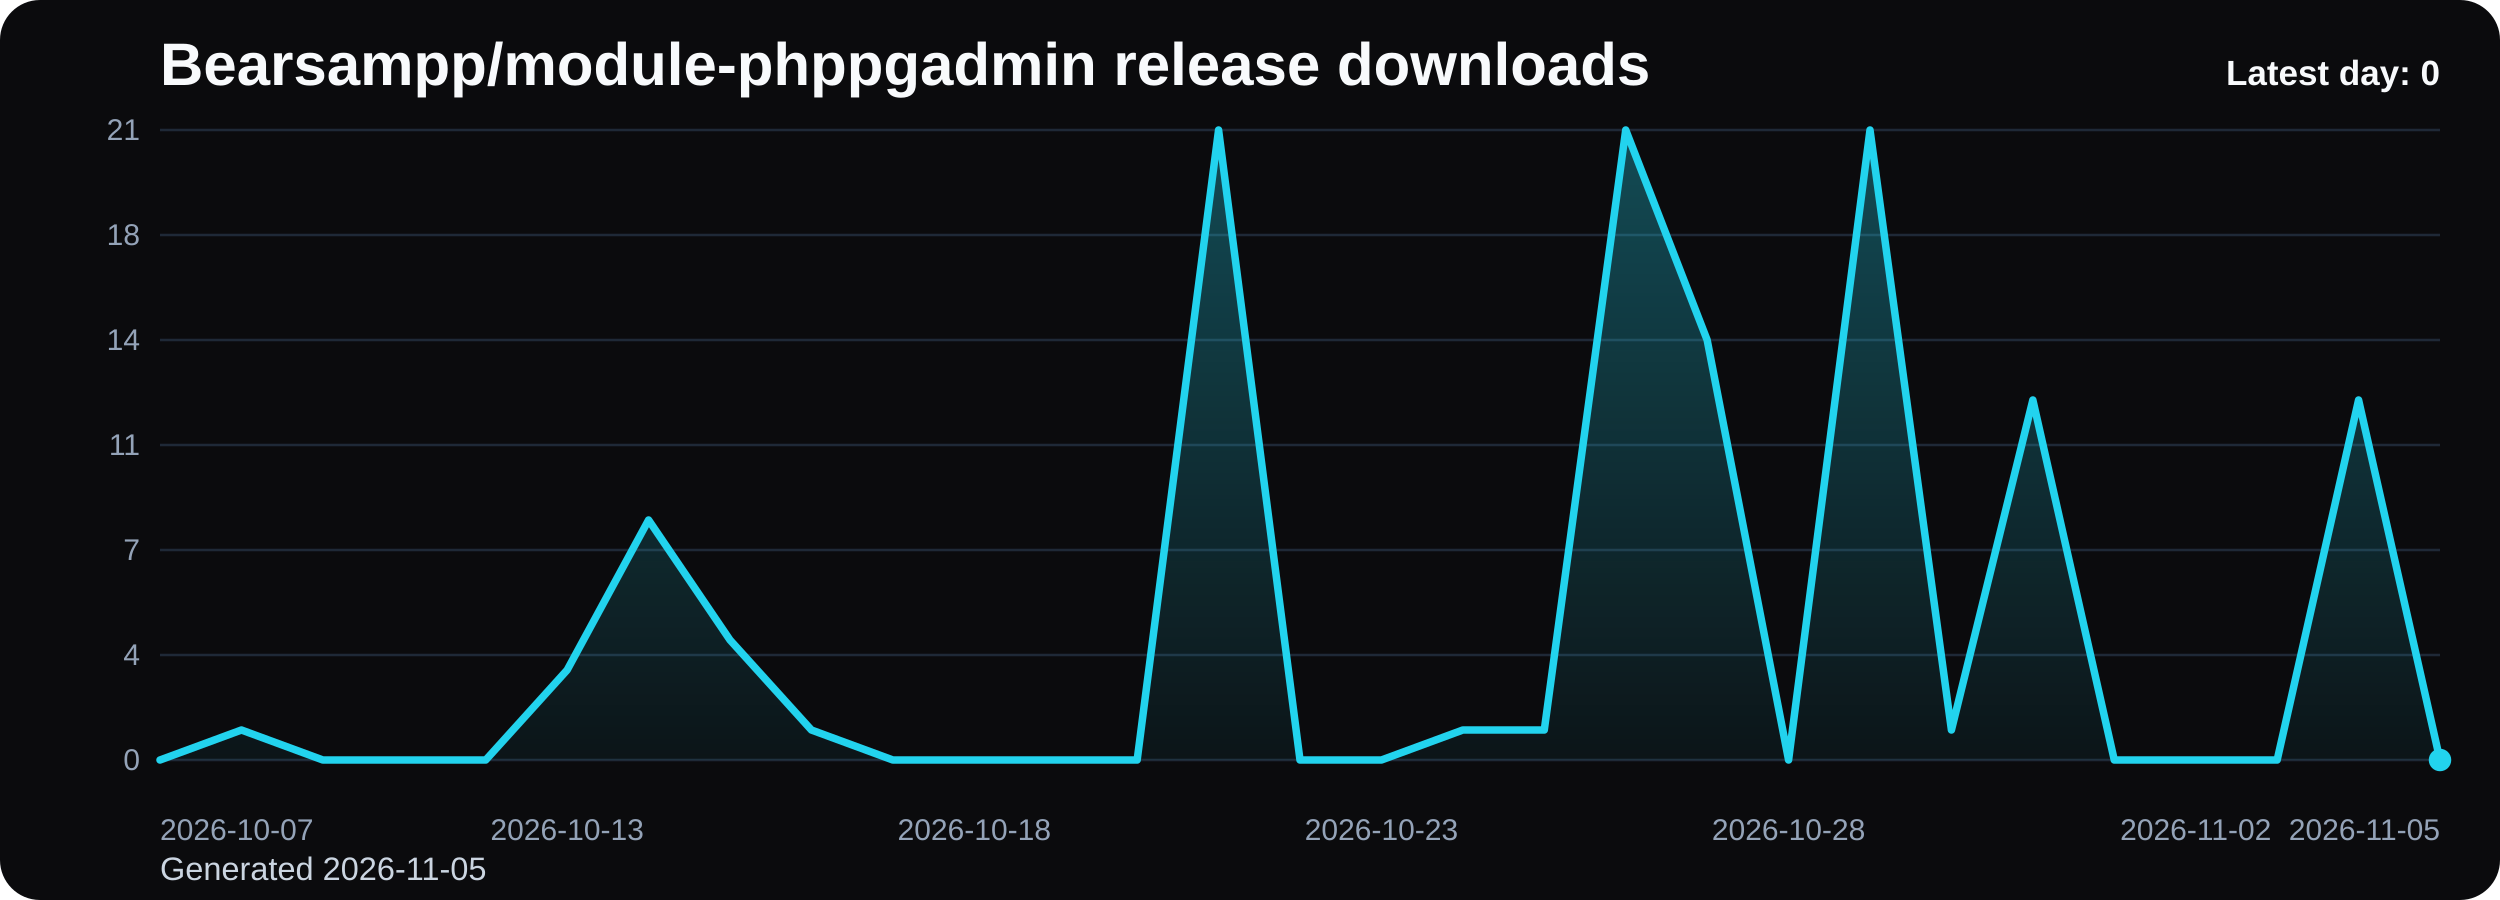
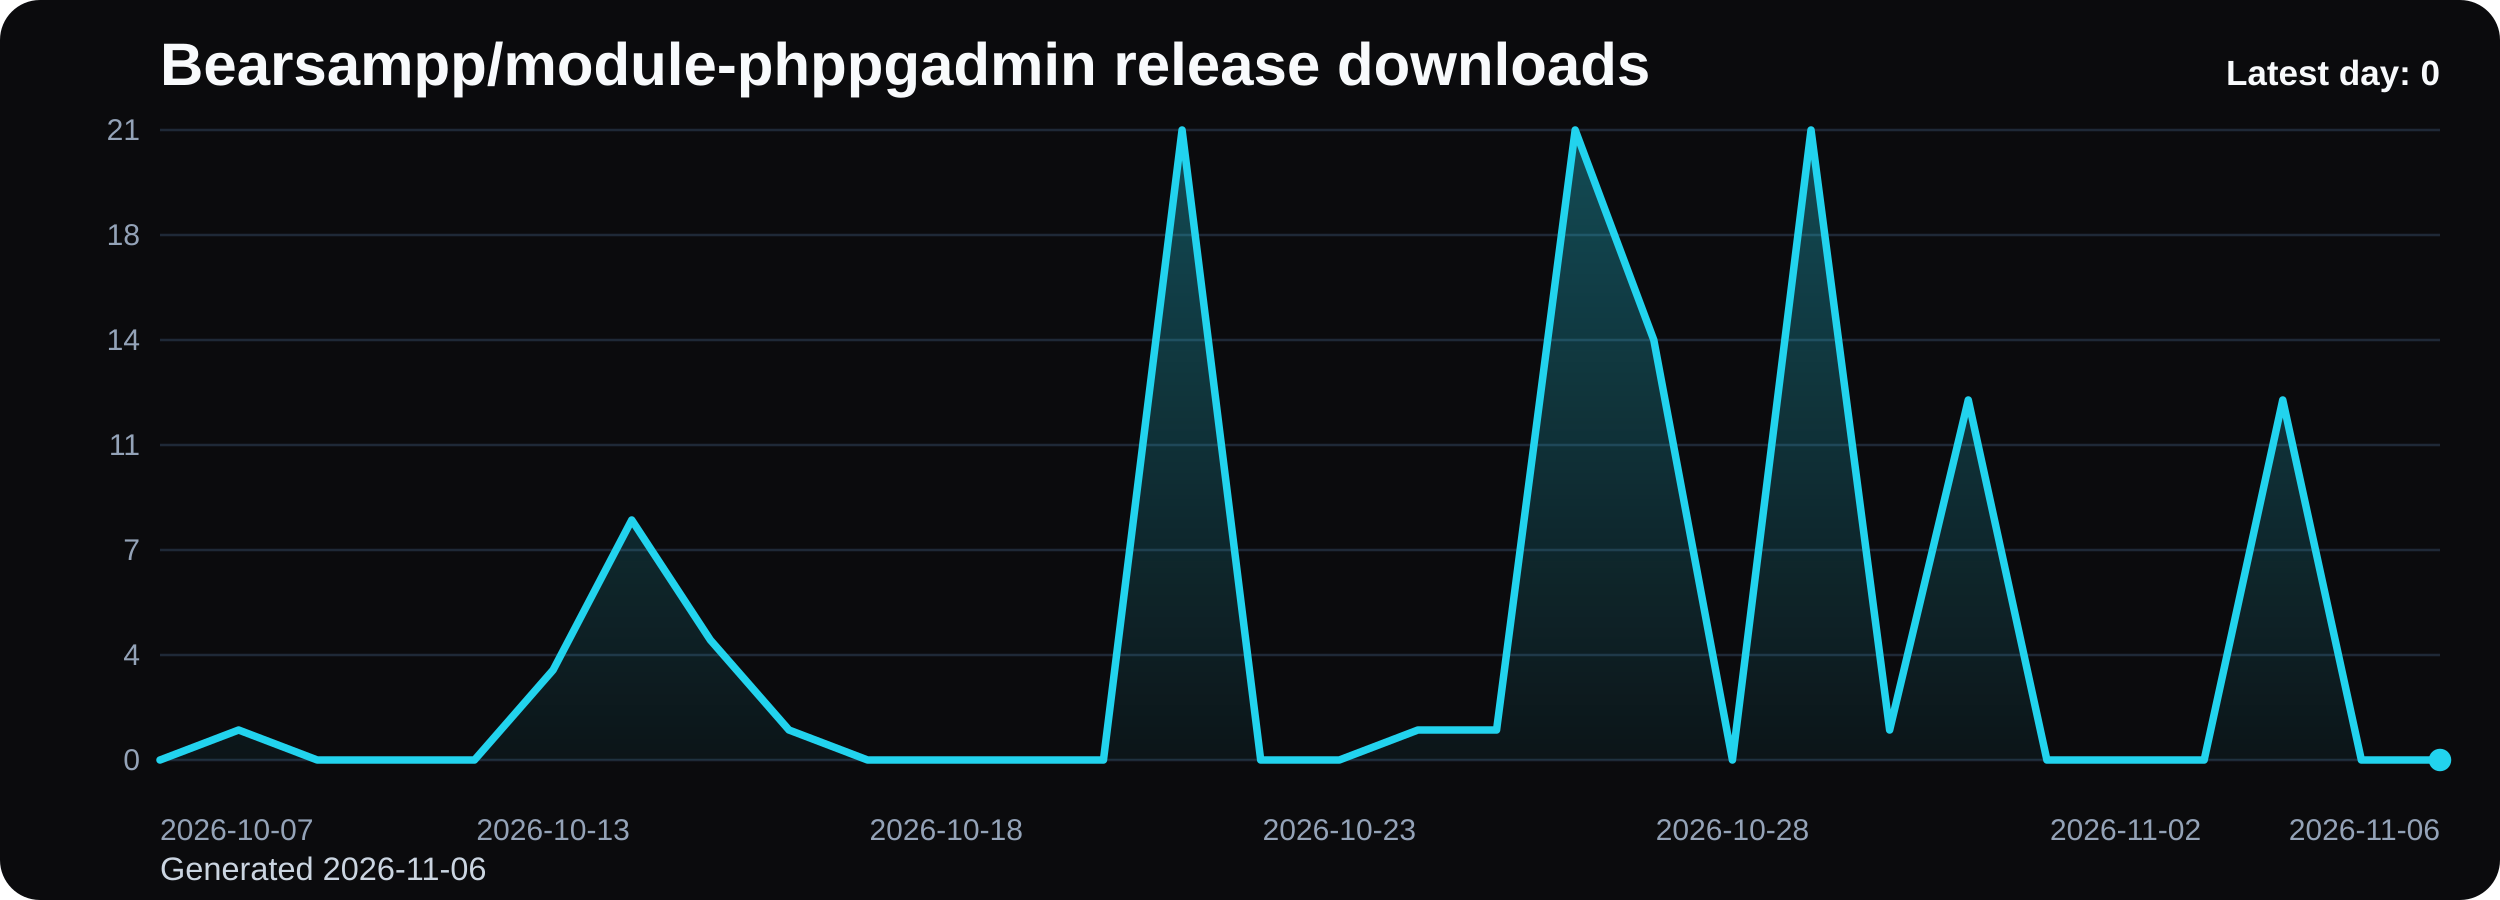
<svg xmlns="http://www.w3.org/2000/svg" viewBox="0 0 1000 360" role="img" aria-label="Bearsampp/module-phppgadmin release downloads chart">
  <defs>
    <linearGradient id="fill-daily-black" x1="0" y1="0" x2="0" y2="1">
      <stop offset="0%" stop-color="#22d3ee" stop-opacity="0.32" />
      <stop offset="100%" stop-color="#22d3ee" stop-opacity="0.05" />
    </linearGradient>
    <style>
      .bg { fill: #0b0b0d; }
      .title { font: 700 24px Arial, sans-serif; fill: #f8fafc; }
      .sub { font: 400 13px Arial, sans-serif; fill: #cbd5e1; }
      .grid { stroke: #1f2937; stroke-width: 1; }
      .axis { font: 400 12px Arial, sans-serif; fill: #94a3b8; }
      .line { fill: none; stroke: #22d3ee; stroke-width: 3; stroke-linecap: round; stroke-linejoin: round; }
      .dot { fill: #22d3ee; }
      .value { font: 600 11px Arial, sans-serif; fill: #cbd5e1; }
      .latest { font: 700 14px Arial, sans-serif; fill: #f8fafc; }
    </style>
  </defs>
  <rect class="bg" x="0" y="0" width="1000" height="360" rx="16" />
  <text class="title" x="64" y="34">Bearsampp/module-phppgadmin release downloads</text>
-   <text class="sub" x="64" y="352">Generated 2026-11-05</text>
+   <text class="sub" x="64" y="352">Generated 2026-11-06</text>
  <line x1="64" y1="52.00" x2="976" y2="52.00" class="grid" />
  <text x="56" y="56.00" text-anchor="end" class="axis">21</text>
  <line x1="64" y1="94.00" x2="976" y2="94.00" class="grid" />
  <text x="56" y="98.00" text-anchor="end" class="axis">18</text>
  <line x1="64" y1="136.00" x2="976" y2="136.00" class="grid" />
  <text x="56" y="140.00" text-anchor="end" class="axis">14</text>
  <line x1="64" y1="178.00" x2="976" y2="178.00" class="grid" />
  <text x="56" y="182.00" text-anchor="end" class="axis">11</text>
  <line x1="64" y1="220.00" x2="976" y2="220.00" class="grid" />
  <text x="56" y="224.00" text-anchor="end" class="axis">7</text>
  <line x1="64" y1="262.00" x2="976" y2="262.00" class="grid" />
  <text x="56" y="266.00" text-anchor="end" class="axis">4</text>
  <line x1="64" y1="304.00" x2="976" y2="304.00" class="grid" />
  <text x="56" y="308.00" text-anchor="end" class="axis">0</text>
-   <path d="M 64.00 304 L 64.00 304.00 L 96.57 292.00 L 129.14 304.00 L 161.71 304.00 L 194.29 304.00 L 226.86 268.00 L 259.43 208.00 L 292.00 256.00 L 324.57 292.00 L 357.14 304.00 L 389.71 304.00 L 422.29 304.00 L 454.86 304.00 L 487.43 52.00 L 520.00 304.00 L 552.57 304.00 L 585.14 292.00 L 617.71 292.00 L 650.29 52.00 L 682.86 136.00 L 715.43 304.00 L 748.00 52.00 L 780.57 292.00 L 813.14 160.00 L 845.71 304.00 L 878.29 304.00 L 910.86 304.00 L 943.43 160.00 L 976.00 304.00 L 976.00 304 Z" fill="url(#fill-daily-black)" />
-   <polyline class="line" points="64.00,304.00 96.57,292.00 129.14,304.00 161.71,304.00 194.29,304.00 226.86,268.00 259.43,208.00 292.00,256.00 324.57,292.00 357.14,304.00 389.71,304.00 422.29,304.00 454.86,304.00 487.43,52.00 520.00,304.00 552.57,304.00 585.14,292.00 617.71,292.00 650.29,52.00 682.86,136.00 715.43,304.00 748.00,52.00 780.57,292.00 813.14,160.00 845.71,304.00 878.29,304.00 910.86,304.00 943.43,160.00 976.00,304.00" />
+   <path d="M 64.00 304 L 64.00 304.00 L 95.45 292.00 L 126.90 304.00 L 158.34 304.00 L 189.79 304.00 L 221.24 268.00 L 252.69 208.00 L 284.14 256.00 L 315.59 292.00 L 347.03 304.00 L 378.48 304.00 L 409.93 304.00 L 441.38 304.00 L 472.83 52.00 L 504.28 304.00 L 535.72 304.00 L 567.17 292.00 L 598.62 292.00 L 630.07 52.00 L 661.52 136.00 L 692.97 304.00 L 724.41 52.00 L 755.86 292.00 L 787.31 160.00 L 818.76 304.00 L 850.21 304.00 L 881.66 304.00 L 913.10 160.00 L 944.55 304.00 L 976.00 304.00 L 976.00 304 Z" fill="url(#fill-daily-black)" />
+   <polyline class="line" points="64.00,304.00 95.45,292.00 126.90,304.00 158.34,304.00 189.79,304.00 221.24,268.00 252.69,208.00 284.14,256.00 315.59,292.00 347.03,304.00 378.48,304.00 409.93,304.00 441.38,304.00 472.83,52.00 504.28,304.00 535.72,304.00 567.17,292.00 598.62,292.00 630.07,52.00 661.52,136.00 692.97,304.00 724.41,52.00 755.86,292.00 787.31,160.00 818.76,304.00 850.21,304.00 881.66,304.00 913.10,160.00 944.55,304.00 976.00,304.00" />
  <circle class="dot" cx="976.00" cy="304.00" r="4.5" />
  <text class="axis" x="64.00" y="336" text-anchor="start">2026-10-07</text>
-   <text class="axis" x="226.86" y="336" text-anchor="middle">2026-10-13</text>
-   <text class="axis" x="389.71" y="336" text-anchor="middle">2026-10-18</text>
-   <text class="axis" x="552.57" y="336" text-anchor="middle">2026-10-23</text>
-   <text class="axis" x="715.43" y="336" text-anchor="middle">2026-10-28</text>
-   <text class="axis" x="878.29" y="336" text-anchor="middle">2026-11-02</text>
-   <text class="axis" x="976.00" y="336" text-anchor="end">2026-11-05</text>
+   <text class="axis" x="221.24" y="336" text-anchor="middle">2026-10-13</text>
+   <text class="axis" x="378.48" y="336" text-anchor="middle">2026-10-18</text>
+   <text class="axis" x="535.72" y="336" text-anchor="middle">2026-10-23</text>
+   <text class="axis" x="692.97" y="336" text-anchor="middle">2026-10-28</text>
+   <text class="axis" x="850.21" y="336" text-anchor="middle">2026-11-02</text>
+   <text class="axis" x="976.00" y="336" text-anchor="end">2026-11-06</text>
  <text class="latest" x="976" y="34" text-anchor="end">Latest day: 0</text>
</svg>
